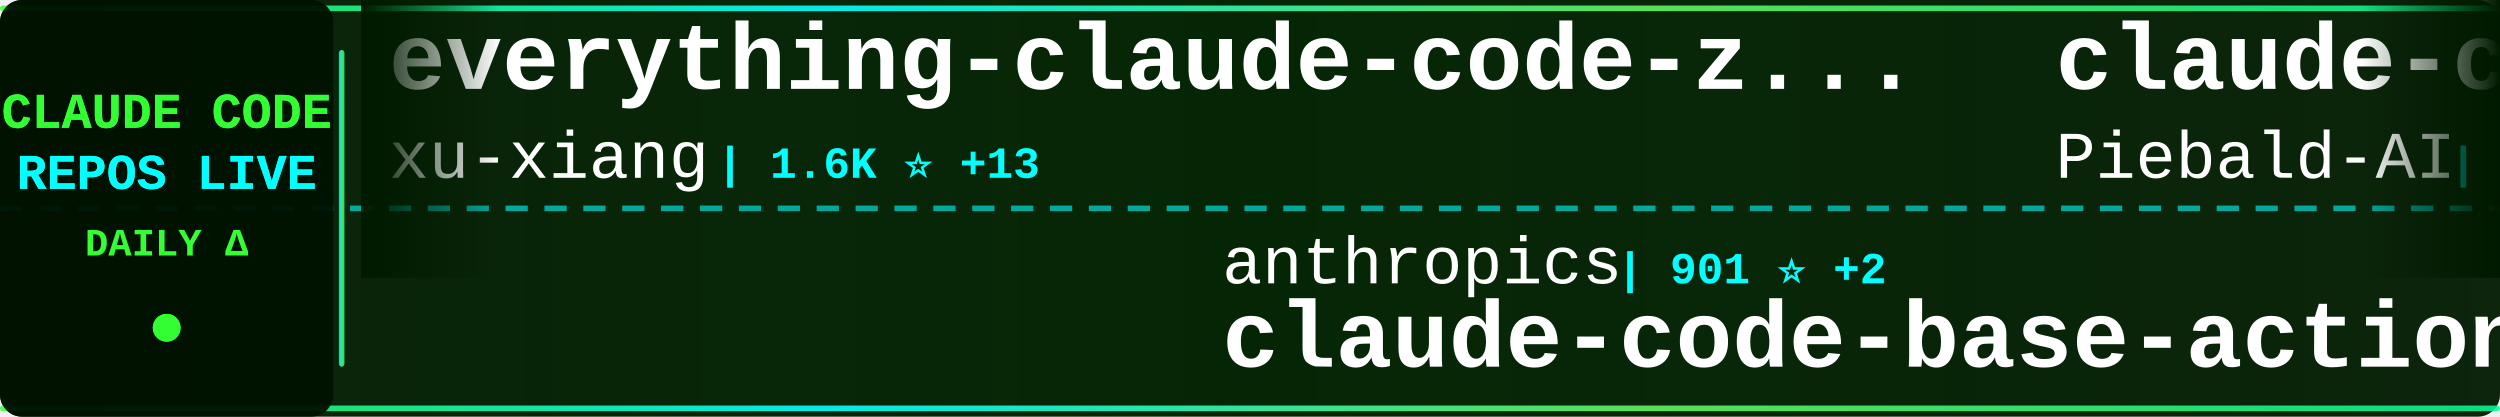
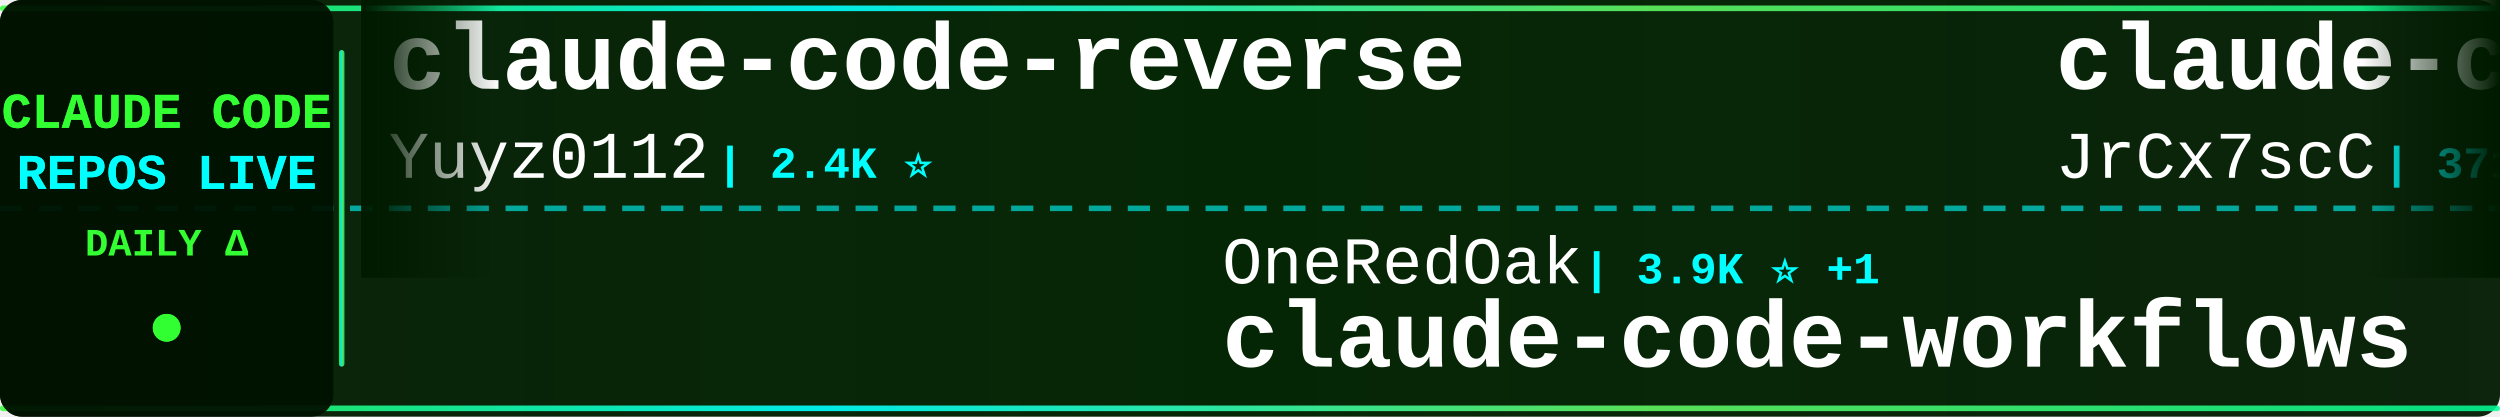
<svg xmlns="http://www.w3.org/2000/svg" width="900" height="150">
  <defs>
    <linearGradient id="tickerBg" x1="0%" y1="0%" x2="100%" y2="0%">
      <stop offset="0%" style="stop-color:#001a00;stop-opacity:0.95" />
      <stop offset="50%" style="stop-color:#002200;stop-opacity:0.98" />
      <stop offset="100%" style="stop-color:#001a00;stop-opacity:0.95" />
    </linearGradient>
    <linearGradient id="borderGrad" x1="0%" y1="0%" x2="100%" y2="0%">
      <stop offset="0%" style="stop-color:#33ff33;stop-opacity:0.85">
        <animate attributeName="stop-opacity" values="0.85;1;0.85" dur="2s" repeatCount="indefinite" />
      </stop>
      <stop offset="33%" style="stop-color:#00ffff;stop-opacity:0.9">
        <animate attributeName="stop-opacity" values="0.9;1;0.9" dur="2.2s" repeatCount="indefinite" />
      </stop>
      <stop offset="66%" style="stop-color:#66ff66;stop-opacity:0.85">
        <animate attributeName="stop-opacity" values="0.85;1;0.85" dur="1.8s" repeatCount="indefinite" />
      </stop>
      <stop offset="100%" style="stop-color:#00ff99;stop-opacity:0.85">
        <animate attributeName="stop-opacity" values="0.85;1;0.85" dur="2s" repeatCount="indefinite" />
      </stop>
    </linearGradient>
    <filter id="textGlow">
      <feGaussianBlur stdDeviation="0.1" result="coloredBlur" />
      <feMerge>
        <feMergeNode in="coloredBlur" />
        <feMergeNode in="SourceGraphic" />
      </feMerge>
    </filter>
    <filter id="metricGlow">
      <feGaussianBlur stdDeviation="0.2" result="coloredBlur" />
      <feMerge>
        <feMergeNode in="coloredBlur" />
        <feMergeNode in="SourceGraphic" />
      </feMerge>
    </filter>
    <linearGradient id="leftFade" x1="0%" y1="0%" x2="100%" y2="0%">
      <stop offset="0%" style="stop-color:#001a00;stop-opacity:1" />
      <stop offset="100%" style="stop-color:#001a00;stop-opacity:0" />
    </linearGradient>
    <linearGradient id="rightFade" x1="0%" y1="0%" x2="100%" y2="0%">
      <stop offset="0%" style="stop-color:#001a00;stop-opacity:0" />
      <stop offset="100%" style="stop-color:#001a00;stop-opacity:1" />
    </linearGradient>
  </defs>
  <rect width="900" height="150" fill="url(#tickerBg)" rx="8" />
  <rect x="0" y="2" width="900" height="2" fill="url(#borderGrad)" rx="1" />
  <rect x="0" y="146" width="900" height="2" fill="url(#borderGrad)" rx="1" />
  <line x1="0" y1="75" x2="900" y2="75" stroke="#00ffff" stroke-width="2" stroke-dasharray="8 6" opacity="0.6" />
  <rect x="0" y="0" width="120" height="150" fill="#001100" opacity="0.95" rx="8" />
  <text x="60" y="46" font-family="'Courier New', monospace" font-size="18" font-weight="bold" fill="#33ff33" text-anchor="middle" filter="url(#textGlow)">
    CLAUDE CODE
  </text>
  <text x="60" y="68" font-family="'Courier New', monospace" font-size="18" font-weight="bold" fill="#00ffff" text-anchor="middle" filter="url(#textGlow)">
    REPOS LIVE
  </text>
  <text x="60" y="92" font-family="'Courier New', monospace" font-size="14" font-weight="bold" fill="#33ff33" text-anchor="middle">
    DAILY Δ
  </text>
  <circle cx="60" cy="118" r="5" fill="#33ff33" filter="url(#metricGlow)">
    <animate attributeName="r" values="4;6;4" dur="1.5s" repeatCount="indefinite" />
    <animate attributeName="opacity" values="0.6;1;0.6" dur="1.5s" repeatCount="indefinite" />
  </circle>
  <rect x="122" y="18" width="2" height="114" fill="url(#borderGrad)" rx="1" />
  <clipPath id="tickerClip">
    <rect x="130" y="0" width="770" height="150" />
  </clipPath>
  <g clip-path="url(#tickerClip)">
    <g id="tickerItems">
      <animateTransform attributeName="transform" attributeType="XML" type="translate" from="0 0" to="-3000 0" dur="54s" repeatCount="indefinite" />
      <g transform="translate(0, 0)">
-         <text x="140" y="32" font-family="'Courier New', monospace" font-size="34" font-weight="bold" fill="#ffffff">everything-claude-code-z...</text>
-         <text x="140" y="64" font-family="'Courier New', monospace" font-size="24" font-weight="normal" fill="#ffffff" opacity="1.0">xu-xiang</text>
-         <text x="258" y="64" font-family="'Courier New', monospace" font-size="16" font-weight="bold" fill="#00ffff"> | 1.6K ⭐ +13</text>
+         <text x="140" y="32" font-family="'Courier New', monospace" font-size="34" font-weight="bold" fill="#ffffff">claude-code-reverse</text>
+         <text x="140" y="64" font-family="'Courier New', monospace" font-size="24" font-weight="normal" fill="#ffffff" opacity="1.0">Yuyz0112</text>
+         <text x="258" y="64" font-family="'Courier New', monospace" font-size="16" font-weight="bold" fill="#00ffff"> | 2.4K ⭐</text>
      </g>
      <g transform="translate(300, 0)">
-         <text x="140" y="102" font-family="'Courier New', monospace" font-size="24" font-weight="normal" fill="#ffffff" opacity="1.0">anthropics</text>
-         <text x="282" y="102" font-family="'Courier New', monospace" font-size="16" font-weight="bold" fill="#00ffff"> | 901 ⭐ +2</text>
-         <text x="140" y="132" font-family="'Courier New', monospace" font-size="34" font-weight="bold" fill="#ffffff">claude-code-base-action</text>
+         <text x="140" y="102" font-family="'Courier New', monospace" font-size="24" font-weight="normal" fill="#ffffff" opacity="1.0">OneRedOak</text>
+         <text x="270" y="102" font-family="'Courier New', monospace" font-size="16" font-weight="bold" fill="#00ffff"> | 3.9K ⭐ +1</text>
+         <text x="140" y="132" font-family="'Courier New', monospace" font-size="34" font-weight="bold" fill="#ffffff">claude-code-workflows</text>
      </g>
      <g transform="translate(600, 0)">
-         <text x="140" y="32" font-family="'Courier New', monospace" font-size="34" font-weight="bold" fill="#ffffff">claude-code-system-promp...</text>
-         <text x="140" y="64" font-family="'Courier New', monospace" font-size="24" font-weight="normal" fill="#ffffff" opacity="1.0">Piebald-AI</text>
-         <text x="282" y="64" font-family="'Courier New', monospace" font-size="16" font-weight="bold" fill="#00ffff"> | 11.7K ⭐ +32</text>
+         <text x="140" y="32" font-family="'Courier New', monospace" font-size="34" font-weight="bold" fill="#ffffff">claude-code-source</text>
+         <text x="140" y="64" font-family="'Courier New', monospace" font-size="24" font-weight="normal" fill="#ffffff" opacity="1.0">JrCx7scC</text>
+         <text x="258" y="64" font-family="'Courier New', monospace" font-size="16" font-weight="bold" fill="#00ffff"> | 371 ⭐</text>
      </g>
      <g transform="translate(900, 0)">
-         <text x="140" y="102" font-family="'Courier New', monospace" font-size="24" font-weight="normal" fill="#ffffff" opacity="1.0">guanshan</text>
-         <text x="258" y="102" font-family="'Courier New', monospace" font-size="16" font-weight="bold" fill="#00ffff"> | 61 ⭐</text>
-         <text x="140" y="132" font-family="'Courier New', monospace" font-size="34" font-weight="bold" fill="#ffffff">ClaudeCode</text>
+         <text x="140" y="102" font-family="'Courier New', monospace" font-size="24" font-weight="normal" fill="#ffffff" opacity="1.0">nicedreamzapp</text>
+         <text x="318" y="102" font-family="'Courier New', monospace" font-size="16" font-weight="bold" fill="#00ffff"> | 2.9K ⭐ +6</text>
+         <text x="140" y="132" font-family="'Courier New', monospace" font-size="34" font-weight="bold" fill="#ffffff">claude-code-local</text>
      </g>
      <g transform="translate(1200, 0)">
-         <text x="140" y="32" font-family="'Courier New', monospace" font-size="34" font-weight="bold" fill="#ffffff">Claude-code</text>
-         <text x="140" y="64" font-family="'Courier New', monospace" font-size="24" font-weight="normal" fill="#ffffff" opacity="1.0">zstmfhy</text>
-         <text x="246" y="64" font-family="'Courier New', monospace" font-size="16" font-weight="bold" fill="#00ffff"> | 190 ⭐</text>
+         <text x="140" y="32" font-family="'Courier New', monospace" font-size="34" font-weight="bold" fill="#ffffff">claude-code-action</text>
+         <text x="140" y="64" font-family="'Courier New', monospace" font-size="24" font-weight="normal" fill="#ffffff" opacity="1.0">anthropics</text>
+         <text x="282" y="64" font-family="'Courier New', monospace" font-size="16" font-weight="bold" fill="#00ffff"> | 8.3K ⭐ +12</text>
      </g>
      <g transform="translate(1500, 0)">
-         <text x="140" y="102" font-family="'Courier New', monospace" font-size="24" font-weight="normal" fill="#ffffff" opacity="1.0">Yeachan-Heo</text>
-         <text x="294" y="102" font-family="'Courier New', monospace" font-size="16" font-weight="bold" fill="#00ffff"> | 37.6K ⭐ +55</text>
-         <text x="140" y="132" font-family="'Courier New', monospace" font-size="34" font-weight="bold" fill="#ffffff">oh-my-claudecode</text>
+         <text x="140" y="102" font-family="'Courier New', monospace" font-size="24" font-weight="normal" fill="#ffffff" opacity="1.0">edmund-io</text>
+         <text x="270" y="102" font-family="'Courier New', monospace" font-size="16" font-weight="bold" fill="#00ffff"> | 1.5K ⭐ +1</text>
+         <text x="140" y="132" font-family="'Courier New', monospace" font-size="34" font-weight="bold" fill="#ffffff">edmunds-claude-code</text>
      </g>
      <g transform="translate(1800, 0)">
-         <text x="140" y="32" font-family="'Courier New', monospace" font-size="34" font-weight="bold" fill="#ffffff">awesome-claude-code-suba...</text>
-         <text x="140" y="64" font-family="'Courier New', monospace" font-size="24" font-weight="normal" fill="#ffffff" opacity="1.0">VoltAgent</text>
-         <text x="270" y="64" font-family="'Courier New', monospace" font-size="16" font-weight="bold" fill="#00ffff"> | 23.1K ⭐ +54</text>
+         <text x="140" y="32" font-family="'Courier New', monospace" font-size="34" font-weight="bold" fill="#ffffff">claude-code-rev</text>
+         <text x="140" y="64" font-family="'Courier New', monospace" font-size="24" font-weight="normal" fill="#ffffff" opacity="1.0">oboard</text>
+         <text x="234" y="64" font-family="'Courier New', monospace" font-size="16" font-weight="bold" fill="#00ffff"> | 3.2K ⭐ +1</text>
      </g>
      <g transform="translate(2100, 0)">
-         <text x="140" y="102" font-family="'Courier New', monospace" font-size="24" font-weight="normal" fill="#ffffff" opacity="1.0">fuergaosi233</text>
-         <text x="306" y="102" font-family="'Courier New', monospace" font-size="16" font-weight="bold" fill="#00ffff"> | 2.7K ⭐ +2</text>
+         <text x="140" y="102" font-family="'Courier New', monospace" font-size="24" font-weight="normal" fill="#ffffff" opacity="1.0">1rgs</text>
+         <text x="210" y="102" font-family="'Courier New', monospace" font-size="16" font-weight="bold" fill="#00ffff"> | 3.7K ⭐ +1</text>
        <text x="140" y="132" font-family="'Courier New', monospace" font-size="34" font-weight="bold" fill="#ffffff">claude-code-proxy</text>
      </g>
      <g transform="translate(2400, 0)">
-         <text x="140" y="32" font-family="'Courier New', monospace" font-size="34" font-weight="bold" fill="#ffffff">claude-code-sourcemap</text>
-         <text x="140" y="64" font-family="'Courier New', monospace" font-size="24" font-weight="normal" fill="#ffffff" opacity="1.0">ChinaSiro</text>
-         <text x="270" y="64" font-family="'Courier New', monospace" font-size="16" font-weight="bold" fill="#00ffff"> | 9.5K ⭐ +3</text>
+         <text x="140" y="32" font-family="'Courier New', monospace" font-size="34" font-weight="bold" fill="#ffffff">pi-vs-claude-code</text>
+         <text x="140" y="64" font-family="'Courier New', monospace" font-size="24" font-weight="normal" fill="#ffffff" opacity="1.0">disler</text>
+         <text x="234" y="64" font-family="'Courier New', monospace" font-size="16" font-weight="bold" fill="#00ffff"> | 1.5K ⭐ +4</text>
      </g>
      <g transform="translate(2700, 0)">
-         <text x="140" y="102" font-family="'Courier New', monospace" font-size="24" font-weight="normal" fill="#ffffff" opacity="1.0">disler</text>
-         <text x="234" y="102" font-family="'Courier New', monospace" font-size="16" font-weight="bold" fill="#00ffff"> | 1.5K ⭐ +5</text>
-         <text x="140" y="132" font-family="'Courier New', monospace" font-size="34" font-weight="bold" fill="#ffffff">pi-vs-claude-code</text>
+         <text x="140" y="102" font-family="'Courier New', monospace" font-size="24" font-weight="normal" fill="#ffffff" opacity="1.0">digitalsamba</text>
+         <text x="306" y="102" font-family="'Courier New', monospace" font-size="16" font-weight="bold" fill="#00ffff"> | 1.7K ⭐ +10</text>
+         <text x="140" y="132" font-family="'Courier New', monospace" font-size="34" font-weight="bold" fill="#ffffff">claude-code-video-toolki...</text>
      </g>
      <g transform="translate(3000, 0)">
-         <text x="140" y="32" font-family="'Courier New', monospace" font-size="34" font-weight="bold" fill="#ffffff">everything-claude-code-z...</text>
-         <text x="140" y="64" font-family="'Courier New', monospace" font-size="24" font-weight="normal" fill="#ffffff" opacity="1.0">xu-xiang</text>
-         <text x="258" y="64" font-family="'Courier New', monospace" font-size="16" font-weight="bold" fill="#00ffff"> | 1.6K ⭐ +13</text>
+         <text x="140" y="32" font-family="'Courier New', monospace" font-size="34" font-weight="bold" fill="#ffffff">claude-code-reverse</text>
+         <text x="140" y="64" font-family="'Courier New', monospace" font-size="24" font-weight="normal" fill="#ffffff" opacity="1.0">Yuyz0112</text>
+         <text x="258" y="64" font-family="'Courier New', monospace" font-size="16" font-weight="bold" fill="#00ffff"> | 2.4K ⭐</text>
      </g>
      <g transform="translate(3300, 0)">
-         <text x="140" y="102" font-family="'Courier New', monospace" font-size="24" font-weight="normal" fill="#ffffff" opacity="1.0">anthropics</text>
-         <text x="282" y="102" font-family="'Courier New', monospace" font-size="16" font-weight="bold" fill="#00ffff"> | 901 ⭐ +2</text>
-         <text x="140" y="132" font-family="'Courier New', monospace" font-size="34" font-weight="bold" fill="#ffffff">claude-code-base-action</text>
+         <text x="140" y="102" font-family="'Courier New', monospace" font-size="24" font-weight="normal" fill="#ffffff" opacity="1.0">OneRedOak</text>
+         <text x="270" y="102" font-family="'Courier New', monospace" font-size="16" font-weight="bold" fill="#00ffff"> | 3.9K ⭐ +1</text>
+         <text x="140" y="132" font-family="'Courier New', monospace" font-size="34" font-weight="bold" fill="#ffffff">claude-code-workflows</text>
      </g>
      <g transform="translate(3600, 0)">
-         <text x="140" y="32" font-family="'Courier New', monospace" font-size="34" font-weight="bold" fill="#ffffff">claude-code-system-promp...</text>
-         <text x="140" y="64" font-family="'Courier New', monospace" font-size="24" font-weight="normal" fill="#ffffff" opacity="1.0">Piebald-AI</text>
-         <text x="282" y="64" font-family="'Courier New', monospace" font-size="16" font-weight="bold" fill="#00ffff"> | 11.7K ⭐ +32</text>
+         <text x="140" y="32" font-family="'Courier New', monospace" font-size="34" font-weight="bold" fill="#ffffff">claude-code-source</text>
+         <text x="140" y="64" font-family="'Courier New', monospace" font-size="24" font-weight="normal" fill="#ffffff" opacity="1.0">JrCx7scC</text>
+         <text x="258" y="64" font-family="'Courier New', monospace" font-size="16" font-weight="bold" fill="#00ffff"> | 371 ⭐</text>
      </g>
      <g transform="translate(3900, 0)">
-         <text x="140" y="102" font-family="'Courier New', monospace" font-size="24" font-weight="normal" fill="#ffffff" opacity="1.0">guanshan</text>
-         <text x="258" y="102" font-family="'Courier New', monospace" font-size="16" font-weight="bold" fill="#00ffff"> | 61 ⭐</text>
-         <text x="140" y="132" font-family="'Courier New', monospace" font-size="34" font-weight="bold" fill="#ffffff">ClaudeCode</text>
+         <text x="140" y="102" font-family="'Courier New', monospace" font-size="24" font-weight="normal" fill="#ffffff" opacity="1.0">nicedreamzapp</text>
+         <text x="318" y="102" font-family="'Courier New', monospace" font-size="16" font-weight="bold" fill="#00ffff"> | 2.9K ⭐ +6</text>
+         <text x="140" y="132" font-family="'Courier New', monospace" font-size="34" font-weight="bold" fill="#ffffff">claude-code-local</text>
      </g>
    </g>
  </g>
  <rect x="130" y="0" width="50" height="100" fill="url(#leftFade)" />
  <rect x="850" y="0" width="50" height="100" fill="url(#rightFade)" />
</svg>
